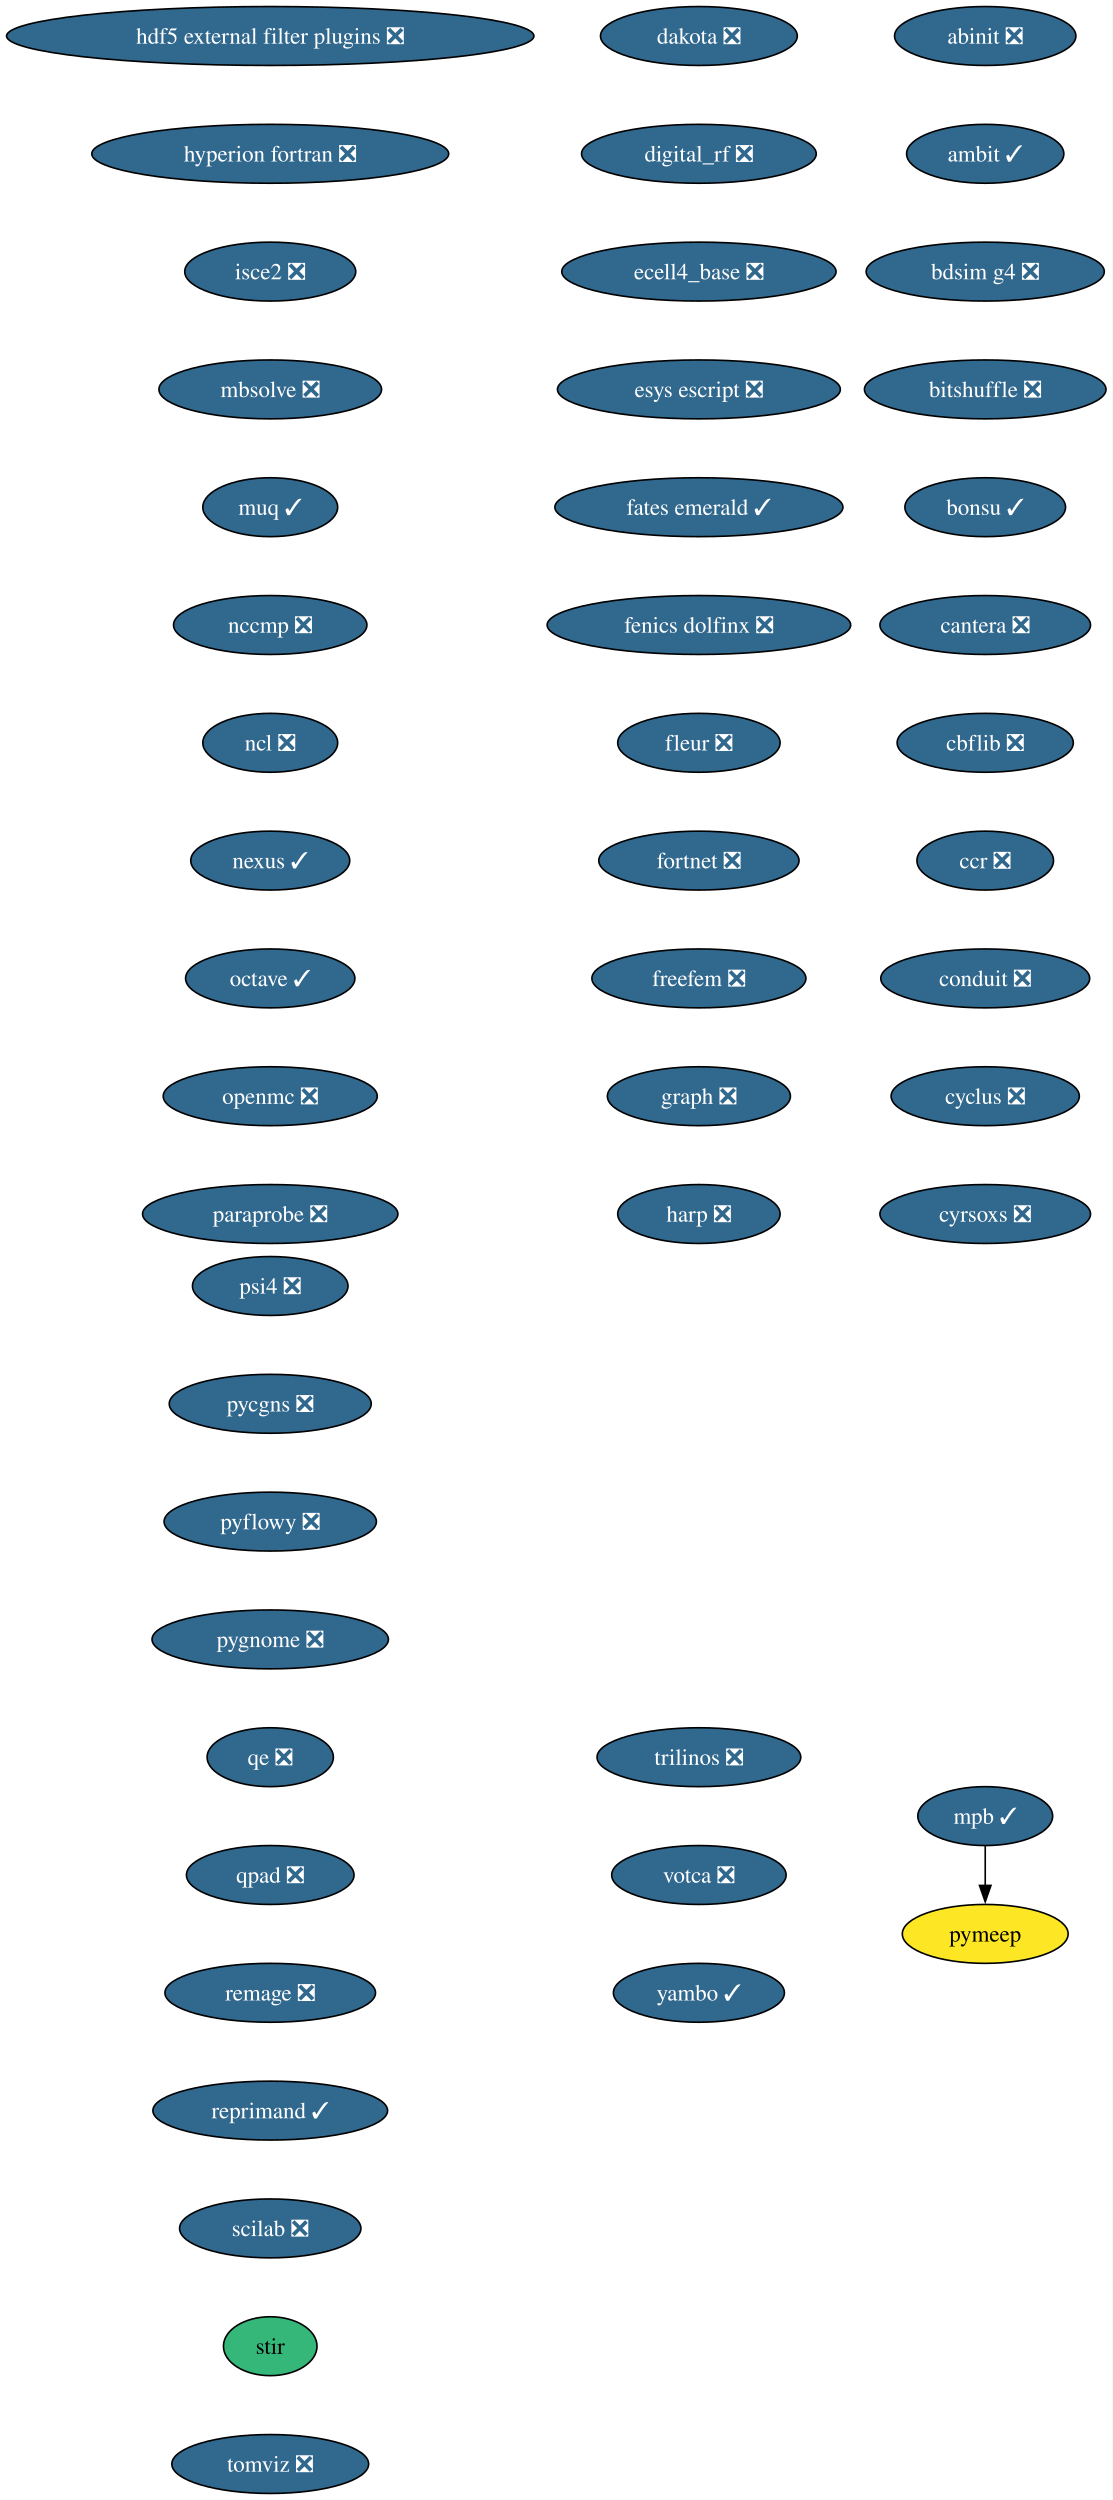
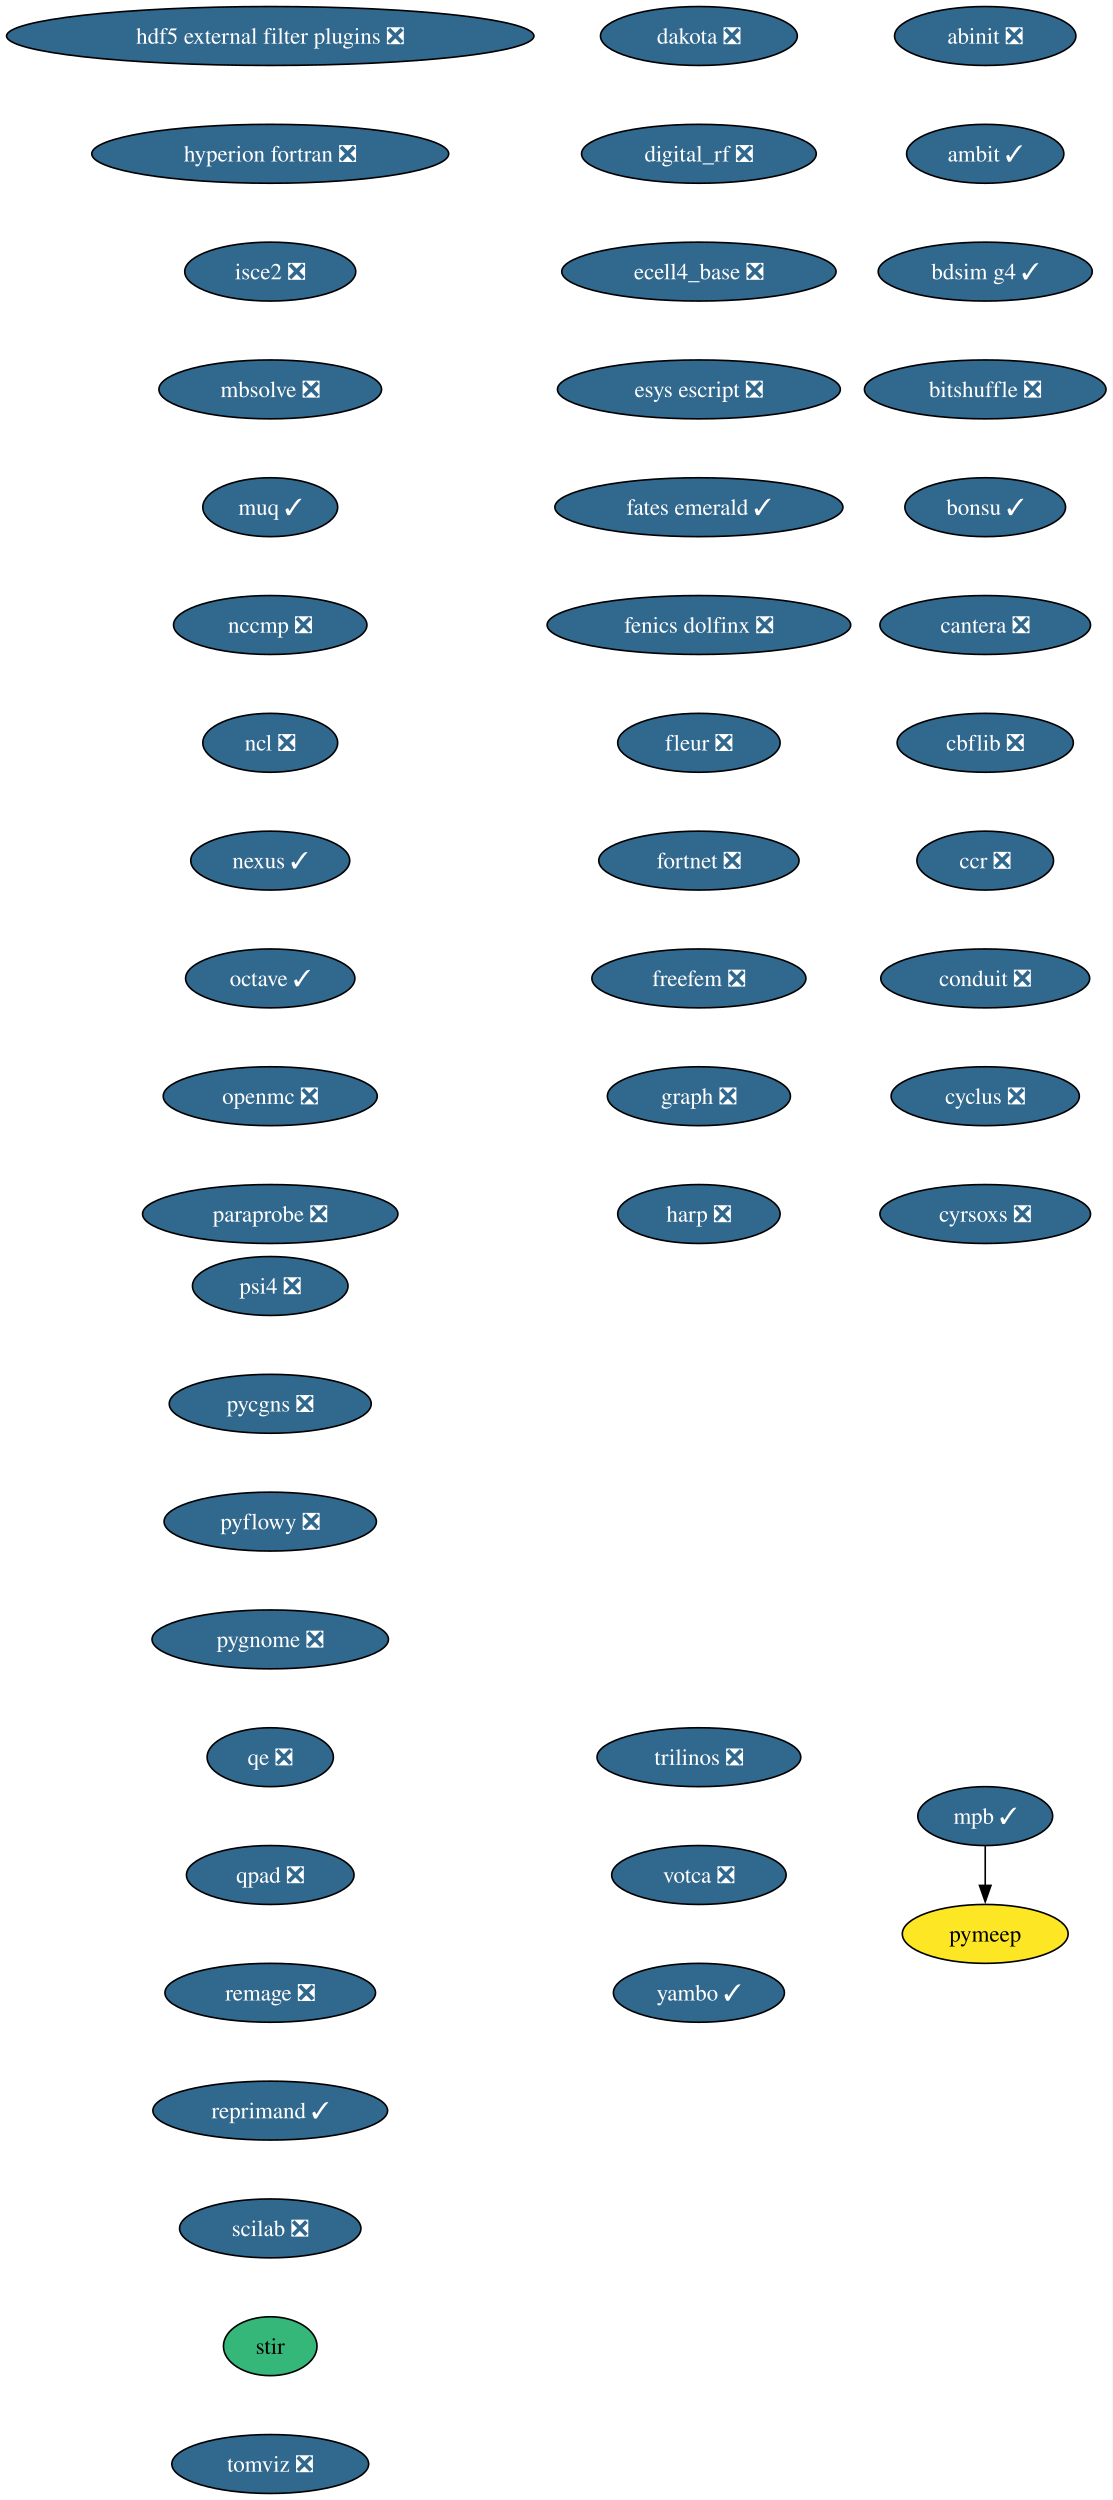
<svg xmlns="http://www.w3.org/2000/svg" xmlns:xlink="http://www.w3.org/1999/xlink" width="680pt" height="1528pt" viewBox="0.00 0.00 680.00 1528.00">
  <g id="graph0" class="graph" transform="scale(1 1) rotate(0) translate(4 1524)">
    <polygon fill="white" stroke="none" points="-4,4 -4,-1524 676,-1524 676,4 -4,4" />
    <g id="node1" class="node">
      <g id="a_node1">
        <a xlink:href="https://github.com/conda-forge/abinit-feedstock/pull/82" xlink:title="abinit ❎">
          <ellipse fill="#31688e" stroke="black" cx="598.17" cy="-1502" rx="55.42" ry="18" />
          <text xml:space="preserve" text-anchor="middle" x="598.17" y="-1497.32" font-family="Times,serif" font-size="14.00" fill="white">abinit ❎</text>
        </a>
      </g>
    </g>
    <g id="node2" class="node">
      <g id="a_node2">
        <a xlink:href="https://github.com/conda-forge/ambit-feedstock/pull/19" xlink:title="ambit ✓">
          <ellipse fill="#31688e" stroke="black" cx="598.17" cy="-1430" rx="48.05" ry="18" />
          <text xml:space="preserve" text-anchor="middle" x="598.17" y="-1425.32" font-family="Times,serif" font-size="14.00" fill="white">ambit ✓</text>
        </a>
      </g>
    </g>
    <g id="node3" class="node">
      <g id="a_node3">
-         <a xlink:href="https://github.com/conda-forge/bdsim-g4-feedstock/pull/31" xlink:title="bdsim g4 ❎">
-           <ellipse fill="#31688e" stroke="black" cx="598.17" cy="-1358" rx="72.78" ry="18" />
-           <text xml:space="preserve" text-anchor="middle" x="598.17" y="-1353.32" font-family="Times,serif" font-size="14.00" fill="white">bdsim g4 ❎</text>
+         <a xlink:href="https://github.com/conda-forge/bdsim-g4-feedstock/pull/31" xlink:title="bdsim g4 ✓">
+           <ellipse fill="#31688e" stroke="black" cx="598.17" cy="-1358" rx="65.41" ry="18" />
+           <text xml:space="preserve" text-anchor="middle" x="598.17" y="-1353.32" font-family="Times,serif" font-size="14.00" fill="white">bdsim g4 ✓</text>
        </a>
      </g>
    </g>
    <g id="node4" class="node">
      <g id="a_node4">
        <a xlink:href="https://github.com/conda-forge/bitshuffle-feedstock/pull/64" xlink:title="bitshuffle ❎">
          <ellipse fill="#31688e" stroke="black" cx="598.17" cy="-1286" rx="73.83" ry="18" />
          <text xml:space="preserve" text-anchor="middle" x="598.17" y="-1281.32" font-family="Times,serif" font-size="14.00" fill="white">bitshuffle ❎</text>
        </a>
      </g>
    </g>
    <g id="node5" class="node">
      <g id="a_node5">
        <a xlink:href="https://github.com/conda-forge/bonsu-feedstock/pull/98" xlink:title="bonsu ✓">
          <ellipse fill="#31688e" stroke="black" cx="598.17" cy="-1214" rx="49.1" ry="18" />
          <text xml:space="preserve" text-anchor="middle" x="598.17" y="-1209.32" font-family="Times,serif" font-size="14.00" fill="white">bonsu ✓</text>
        </a>
      </g>
    </g>
    <g id="node6" class="node">
      <g id="a_node6">
        <a xlink:href="https://github.com/conda-forge/cantera-feedstock/pull/70" xlink:title="cantera ❎">
          <ellipse fill="#31688e" stroke="black" cx="598.17" cy="-1142" rx="64.36" ry="18" />
          <text xml:space="preserve" text-anchor="middle" x="598.17" y="-1137.33" font-family="Times,serif" font-size="14.00" fill="white">cantera ❎</text>
        </a>
      </g>
    </g>
    <g id="node7" class="node">
      <g id="a_node7">
        <a xlink:href="https://github.com/conda-forge/cbflib-feedstock/pull/9" xlink:title="cbflib ❎">
          <ellipse fill="#31688e" stroke="black" cx="598.17" cy="-1070" rx="53.84" ry="18" />
          <text xml:space="preserve" text-anchor="middle" x="598.17" y="-1065.33" font-family="Times,serif" font-size="14.00" fill="white">cbflib ❎</text>
        </a>
      </g>
    </g>
    <g id="node8" class="node">
      <g id="a_node8">
        <a xlink:href="https://github.com/conda-forge/ccr-feedstock/pull/14" xlink:title="ccr ❎">
          <ellipse fill="#31688e" stroke="black" cx="598.17" cy="-998" rx="41.74" ry="18" />
          <text xml:space="preserve" text-anchor="middle" x="598.17" y="-993.33" font-family="Times,serif" font-size="14.00" fill="white">ccr ❎</text>
        </a>
      </g>
    </g>
    <g id="node9" class="node">
      <g id="a_node9">
        <a xlink:href="https://github.com/conda-forge/conduit-feedstock/pull/65" xlink:title="conduit ❎">
          <ellipse fill="#31688e" stroke="black" cx="598.17" cy="-926" rx="63.84" ry="18" />
          <text xml:space="preserve" text-anchor="middle" x="598.17" y="-921.33" font-family="Times,serif" font-size="14.00" fill="white">conduit ❎</text>
        </a>
      </g>
    </g>
    <g id="node10" class="node">
      <g id="a_node10">
        <a xlink:href="https://github.com/conda-forge/cyclus-feedstock/pull/112" xlink:title="cyclus ❎">
          <ellipse fill="#31688e" stroke="black" cx="598.17" cy="-854" rx="57.52" ry="18" />
          <text xml:space="preserve" text-anchor="middle" x="598.17" y="-849.33" font-family="Times,serif" font-size="14.00" fill="white">cyclus ❎</text>
        </a>
      </g>
    </g>
    <g id="node11" class="node">
      <g id="a_node11">
        <a xlink:href="https://github.com/conda-forge/cyrsoxs-feedstock/pull/31" xlink:title="cyrsoxs ❎">
          <ellipse fill="#31688e" stroke="black" cx="598.17" cy="-782" rx="64.36" ry="18" />
          <text xml:space="preserve" text-anchor="middle" x="598.17" y="-777.33" font-family="Times,serif" font-size="14.00" fill="white">cyrsoxs ❎</text>
        </a>
      </g>
    </g>
    <g id="node12" class="node">
      <g id="a_node12">
        <a xlink:href="https://github.com/conda-forge/dakota-feedstock/pull/61" xlink:title="dakota ❎">
          <ellipse fill="#31688e" stroke="black" cx="423.17" cy="-1502" rx="60.15" ry="18" />
          <text xml:space="preserve" text-anchor="middle" x="423.17" y="-1497.32" font-family="Times,serif" font-size="14.00" fill="white">dakota ❎</text>
        </a>
      </g>
    </g>
    <g id="node13" class="node">
      <g id="a_node13">
        <a xlink:href="https://github.com/conda-forge/digital_rf-feedstock/pull/42" xlink:title="digital_rf ❎">
          <ellipse fill="#31688e" stroke="black" cx="423.17" cy="-1430" rx="71.73" ry="18" />
          <text xml:space="preserve" text-anchor="middle" x="423.17" y="-1425.32" font-family="Times,serif" font-size="14.00" fill="white">digital_rf ❎</text>
        </a>
      </g>
    </g>
    <g id="node14" class="node">
      <g id="a_node14">
        <a xlink:href="https://github.com/conda-forge/ecell4_base-feedstock/pull/37" xlink:title="ecell4_base ❎">
          <ellipse fill="#31688e" stroke="black" cx="423.17" cy="-1358" rx="83.83" ry="18" />
          <text xml:space="preserve" text-anchor="middle" x="423.17" y="-1353.32" font-family="Times,serif" font-size="14.00" fill="white">ecell4_base ❎</text>
        </a>
      </g>
    </g>
    <g id="node15" class="node">
      <g id="a_node15">
        <a xlink:href="https://github.com/conda-forge/esys-escript-feedstock/pull/83" xlink:title="esys escript ❎">
          <ellipse fill="#31688e" stroke="black" cx="423.17" cy="-1286" rx="86.46" ry="18" />
          <text xml:space="preserve" text-anchor="middle" x="423.17" y="-1281.32" font-family="Times,serif" font-size="14.00" fill="white">esys escript ❎</text>
        </a>
      </g>
    </g>
    <g id="node16" class="node">
      <g id="a_node16">
        <a xlink:href="https://github.com/conda-forge/fates-emerald-feedstock/pull/24" xlink:title="fates emerald ✓">
          <ellipse fill="#31688e" stroke="black" cx="423.17" cy="-1214" rx="88.04" ry="18" />
          <text xml:space="preserve" text-anchor="middle" x="423.17" y="-1209.32" font-family="Times,serif" font-size="14.00" fill="white">fates emerald ✓</text>
        </a>
      </g>
    </g>
    <g id="node17" class="node">
      <g id="a_node17">
        <a xlink:href="https://github.com/conda-forge/fenics-dolfinx-feedstock/pull/144" xlink:title="fenics dolfinx ❎">
          <ellipse fill="#31688e" stroke="black" cx="423.17" cy="-1142" rx="92.77" ry="18" />
          <text xml:space="preserve" text-anchor="middle" x="423.17" y="-1137.33" font-family="Times,serif" font-size="14.00" fill="white">fenics dolfinx ❎</text>
        </a>
      </g>
    </g>
    <g id="node18" class="node">
      <g id="a_node18">
        <a xlink:href="https://github.com/conda-forge/fleur-feedstock/pull/28" xlink:title="fleur ❎">
          <ellipse fill="#31688e" stroke="black" cx="423.17" cy="-1070" rx="49.63" ry="18" />
          <text xml:space="preserve" text-anchor="middle" x="423.17" y="-1065.33" font-family="Times,serif" font-size="14.00" fill="white">fleur ❎</text>
        </a>
      </g>
    </g>
    <g id="node19" class="node">
      <g id="a_node19">
        <a xlink:href="https://github.com/conda-forge/fortnet-feedstock/pull/14" xlink:title="fortnet ❎">
          <ellipse fill="#31688e" stroke="black" cx="423.17" cy="-998" rx="61.2" ry="18" />
          <text xml:space="preserve" text-anchor="middle" x="423.17" y="-993.33" font-family="Times,serif" font-size="14.00" fill="white">fortnet ❎</text>
        </a>
      </g>
    </g>
    <g id="node20" class="node">
      <g id="a_node20">
        <a xlink:href="https://github.com/conda-forge/freefem-feedstock/pull/58" xlink:title="freefem ❎">
          <ellipse fill="#31688e" stroke="black" cx="423.17" cy="-926" rx="65.41" ry="18" />
          <text xml:space="preserve" text-anchor="middle" x="423.17" y="-921.33" font-family="Times,serif" font-size="14.00" fill="white">freefem ❎</text>
        </a>
      </g>
    </g>
    <g id="node21" class="node">
      <g id="a_node21">
        <a xlink:href="https://github.com/conda-forge/graph-feedstock/pull/14" xlink:title="graph ❎">
          <ellipse fill="#31688e" stroke="black" cx="423.17" cy="-854" rx="55.94" ry="18" />
          <text xml:space="preserve" text-anchor="middle" x="423.17" y="-849.33" font-family="Times,serif" font-size="14.00" fill="white">graph ❎</text>
        </a>
      </g>
    </g>
    <g id="node22" class="node">
      <g id="a_node22">
        <a xlink:href="https://github.com/conda-forge/harp-feedstock/pull/57" xlink:title="harp ❎">
          <ellipse fill="#31688e" stroke="black" cx="423.17" cy="-782" rx="49.63" ry="18" />
          <text xml:space="preserve" text-anchor="middle" x="423.17" y="-777.33" font-family="Times,serif" font-size="14.00" fill="white">harp ❎</text>
        </a>
      </g>
    </g>
    <g id="node23" class="node">
      <g id="a_node23">
        <a xlink:href="https://github.com/conda-forge/hdf5-external-filter-plugins-feedstock/pull/29" xlink:title="hdf5 external filter plugins ❎">
          <ellipse fill="#31688e" stroke="black" cx="161.17" cy="-1502" rx="161.17" ry="18" />
          <text xml:space="preserve" text-anchor="middle" x="161.17" y="-1497.32" font-family="Times,serif" font-size="14.00" fill="white">hdf5 external filter plugins ❎</text>
        </a>
      </g>
    </g>
    <g id="node24" class="node">
      <g id="a_node24">
        <a xlink:href="https://github.com/conda-forge/hyperion-fortran-feedstock/pull/36" xlink:title="hyperion fortran ❎">
          <ellipse fill="#31688e" stroke="black" cx="161.17" cy="-1430" rx="109.08" ry="18" />
          <text xml:space="preserve" text-anchor="middle" x="161.17" y="-1425.32" font-family="Times,serif" font-size="14.00" fill="white">hyperion fortran ❎</text>
        </a>
      </g>
    </g>
    <g id="node25" class="node">
      <g id="a_node25">
        <a xlink:href="https://github.com/conda-forge/isce2-feedstock/pull/91" xlink:title="isce2 ❎">
          <ellipse fill="#31688e" stroke="black" cx="161.17" cy="-1358" rx="52.26" ry="18" />
          <text xml:space="preserve" text-anchor="middle" x="161.17" y="-1353.32" font-family="Times,serif" font-size="14.00" fill="white">isce2 ❎</text>
        </a>
      </g>
    </g>
    <g id="node26" class="node">
      <g id="a_node26">
        <a xlink:href="https://github.com/conda-forge/mbsolve-feedstock/pull/23" xlink:title="mbsolve ❎">
          <ellipse fill="#31688e" stroke="black" cx="161.17" cy="-1286" rx="68.04" ry="18" />
          <text xml:space="preserve" text-anchor="middle" x="161.17" y="-1281.32" font-family="Times,serif" font-size="14.00" fill="white">mbsolve ❎</text>
        </a>
      </g>
    </g>
    <g id="node27" class="node">
      <g id="a_node27">
        <a xlink:href="https://github.com/conda-forge/muq-feedstock/pull/63" xlink:title="muq ✓">
          <ellipse fill="#31688e" stroke="black" cx="161.17" cy="-1214" rx="41.21" ry="18" />
          <text xml:space="preserve" text-anchor="middle" x="161.17" y="-1209.32" font-family="Times,serif" font-size="14.00" fill="white">muq ✓</text>
        </a>
      </g>
    </g>
    <g id="node30" class="node">
      <g id="a_node30">
        <a xlink:href="https://github.com/conda-forge/nccmp-feedstock/pull/31" xlink:title="nccmp ❎">
          <ellipse fill="#31688e" stroke="black" cx="161.17" cy="-1142" rx="59.1" ry="18" />
          <text xml:space="preserve" text-anchor="middle" x="161.17" y="-1137.33" font-family="Times,serif" font-size="14.00" fill="white">nccmp ❎</text>
        </a>
      </g>
    </g>
    <g id="node28" class="node">
      <g id="a_node28">
        <a xlink:href="https://github.com/conda-forge/mpb-feedstock/pull/51" xlink:title="mpb ✓">
          <ellipse fill="#31688e" stroke="black" cx="598.17" cy="-414" rx="41.21" ry="18" />
          <text xml:space="preserve" text-anchor="middle" x="598.17" y="-409.32" font-family="Times,serif" font-size="14.00" fill="white">mpb ✓</text>
        </a>
      </g>
    </g>
    <g id="node29" class="node">
      <g id="a_node29">
        <a xlink:href="https://github.com/conda-forge/pymeep-feedstock" xlink:title="pymeep">
          <ellipse fill="#fde725" stroke="black" cx="598.17" cy="-342" rx="50.68" ry="18" />
          <text xml:space="preserve" text-anchor="middle" x="598.17" y="-337.32" font-family="Times,serif" font-size="14.00">pymeep</text>
        </a>
      </g>
    </g>
    <g id="edge25" class="edge">
      <path fill="none" stroke="black" d="M598.17,-395.7C598.17,-388.41 598.17,-379.73 598.17,-371.54" />
      <polygon fill="black" stroke="black" points="601.67,-371.62 598.17,-361.62 594.67,-371.62 601.67,-371.62" />
    </g>
    <g id="node31" class="node">
      <g id="a_node31">
        <a xlink:href="https://github.com/conda-forge/ncl-feedstock/pull/171" xlink:title="ncl ❎">
          <ellipse fill="#31688e" stroke="black" cx="161.17" cy="-1070" rx="41.21" ry="18" />
          <text xml:space="preserve" text-anchor="middle" x="161.17" y="-1065.33" font-family="Times,serif" font-size="14.00" fill="white">ncl ❎</text>
        </a>
      </g>
    </g>
    <g id="node32" class="node">
      <g id="a_node32">
        <a xlink:href="https://github.com/conda-forge/nexus-feedstock/pull/27" xlink:title="nexus ✓">
          <ellipse fill="#31688e" stroke="black" cx="161.17" cy="-998" rx="48.58" ry="18" />
          <text xml:space="preserve" text-anchor="middle" x="161.17" y="-993.33" font-family="Times,serif" font-size="14.00" fill="white">nexus ✓</text>
        </a>
      </g>
    </g>
    <g id="node33" class="node">
      <g id="a_node33">
        <a xlink:href="https://github.com/conda-forge/octave-feedstock/pull/163" xlink:title="octave ✓">
          <ellipse fill="#31688e" stroke="black" cx="161.17" cy="-926" rx="51.74" ry="18" />
          <text xml:space="preserve" text-anchor="middle" x="161.17" y="-921.33" font-family="Times,serif" font-size="14.00" fill="white">octave ✓</text>
        </a>
      </g>
    </g>
    <g id="node34" class="node">
      <g id="a_node34">
        <a xlink:href="https://github.com/conda-forge/openmc-feedstock/pull/92" xlink:title="openmc ❎">
          <ellipse fill="#31688e" stroke="black" cx="161.17" cy="-854" rx="65.41" ry="18" />
          <text xml:space="preserve" text-anchor="middle" x="161.17" y="-849.33" font-family="Times,serif" font-size="14.00" fill="white">openmc ❎</text>
        </a>
      </g>
    </g>
    <g id="node35" class="node">
      <g id="a_node35">
        <a xlink:href="https://github.com/conda-forge/paraprobe-feedstock/pull/24" xlink:title="paraprobe ❎">
          <ellipse fill="#31688e" stroke="black" cx="161.17" cy="-782" rx="78.04" ry="18" />
          <text xml:space="preserve" text-anchor="middle" x="161.17" y="-777.33" font-family="Times,serif" font-size="14.00" fill="white">paraprobe ❎</text>
        </a>
      </g>
    </g>
    <g id="node36" class="node">
      <g id="a_node36">
        <a xlink:href="https://github.com/conda-forge/psi4-feedstock/pull/71" xlink:title="psi4 ❎">
          <ellipse fill="#31688e" stroke="black" cx="161.17" cy="-738" rx="47.53" ry="18" />
          <text xml:space="preserve" text-anchor="middle" x="161.17" y="-733.33" font-family="Times,serif" font-size="14.00" fill="white">psi4 ❎</text>
        </a>
      </g>
    </g>
    <g id="node37" class="node">
      <g id="a_node37">
        <a xlink:href="https://github.com/conda-forge/pycgns-feedstock/pull/59" xlink:title="pycgns ❎">
          <ellipse fill="#31688e" stroke="black" cx="161.17" cy="-666" rx="61.73" ry="18" />
          <text xml:space="preserve" text-anchor="middle" x="161.17" y="-661.33" font-family="Times,serif" font-size="14.00" fill="white">pycgns ❎</text>
        </a>
      </g>
    </g>
    <g id="node38" class="node">
      <g id="a_node38">
        <a xlink:href="https://github.com/conda-forge/pyflowy-feedstock/pull/2" xlink:title="pyflowy ❎">
          <ellipse fill="#31688e" stroke="black" cx="161.17" cy="-594" rx="64.89" ry="18" />
          <text xml:space="preserve" text-anchor="middle" x="161.17" y="-589.33" font-family="Times,serif" font-size="14.00" fill="white">pyflowy ❎</text>
        </a>
      </g>
    </g>
    <g id="node39" class="node">
      <g id="a_node39">
        <a xlink:href="https://github.com/conda-forge/pygnome-feedstock/pull/27" xlink:title="pygnome ❎">
          <ellipse fill="#31688e" stroke="black" cx="161.17" cy="-522" rx="72.25" ry="18" />
          <text xml:space="preserve" text-anchor="middle" x="161.17" y="-517.33" font-family="Times,serif" font-size="14.00" fill="white">pygnome ❎</text>
        </a>
      </g>
    </g>
    <g id="node40" class="node">
      <g id="a_node40">
        <a xlink:href="https://github.com/conda-forge/qe-feedstock/pull/80" xlink:title="qe ❎">
          <ellipse fill="#31688e" stroke="black" cx="161.17" cy="-450" rx="38.58" ry="18" />
          <text xml:space="preserve" text-anchor="middle" x="161.17" y="-445.32" font-family="Times,serif" font-size="14.00" fill="white">qe ❎</text>
        </a>
      </g>
    </g>
    <g id="node41" class="node">
      <g id="a_node41">
        <a xlink:href="https://github.com/conda-forge/qpad-feedstock/pull/4" xlink:title="qpad ❎">
          <ellipse fill="#31688e" stroke="black" cx="161.17" cy="-378" rx="51.21" ry="18" />
          <text xml:space="preserve" text-anchor="middle" x="161.17" y="-373.32" font-family="Times,serif" font-size="14.00" fill="white">qpad ❎</text>
        </a>
      </g>
    </g>
    <g id="node42" class="node">
      <g id="a_node42">
        <a xlink:href="https://github.com/conda-forge/remage-feedstock/pull/44" xlink:title="remage ❎">
          <ellipse fill="#31688e" stroke="black" cx="161.17" cy="-306" rx="64.36" ry="18" />
          <text xml:space="preserve" text-anchor="middle" x="161.17" y="-301.32" font-family="Times,serif" font-size="14.00" fill="white">remage ❎</text>
        </a>
      </g>
    </g>
    <g id="node43" class="node">
      <g id="a_node43">
        <a xlink:href="https://github.com/conda-forge/reprimand-feedstock/pull/14" xlink:title="reprimand ✓">
          <ellipse fill="#31688e" stroke="black" cx="161.17" cy="-234" rx="71.73" ry="18" />
          <text xml:space="preserve" text-anchor="middle" x="161.17" y="-229.32" font-family="Times,serif" font-size="14.00" fill="white">reprimand ✓</text>
        </a>
      </g>
    </g>
    <g id="node44" class="node">
      <g id="a_node44">
        <a xlink:href="https://github.com/conda-forge/scilab-feedstock/pull/63" xlink:title="scilab ❎">
          <ellipse fill="#31688e" stroke="black" cx="161.17" cy="-162" rx="55.42" ry="18" />
          <text xml:space="preserve" text-anchor="middle" x="161.17" y="-157.32" font-family="Times,serif" font-size="14.00" fill="white">scilab ❎</text>
        </a>
      </g>
    </g>
    <g id="node45" class="node">
      <g id="a_node45">
        <a xlink:href="https://github.com/conda-forge/stir-feedstock" xlink:title="stir">
          <ellipse fill="#35b779" stroke="black" cx="161.17" cy="-90" rx="28.59" ry="18" />
          <text xml:space="preserve" text-anchor="middle" x="161.17" y="-85.33" font-family="Times,serif" font-size="14.00">stir</text>
        </a>
      </g>
    </g>
    <g id="node46" class="node">
      <g id="a_node46">
        <a xlink:href="https://github.com/conda-forge/tomviz-feedstock/pull/111" xlink:title="tomviz ❎">
          <ellipse fill="#31688e" stroke="black" cx="161.17" cy="-18" rx="60.15" ry="18" />
          <text xml:space="preserve" text-anchor="middle" x="161.17" y="-13.32" font-family="Times,serif" font-size="14.00" fill="white">tomviz ❎</text>
        </a>
      </g>
    </g>
    <g id="node47" class="node">
      <g id="a_node47">
        <a xlink:href="https://github.com/conda-forge/trilinos-feedstock/pull/80" xlink:title="trilinos ❎">
          <ellipse fill="#31688e" stroke="black" cx="423.17" cy="-450" rx="62.26" ry="18" />
          <text xml:space="preserve" text-anchor="middle" x="423.17" y="-445.32" font-family="Times,serif" font-size="14.00" fill="white">trilinos ❎</text>
        </a>
      </g>
    </g>
    <g id="node48" class="node">
      <g id="a_node48">
        <a xlink:href="https://github.com/conda-forge/votca-feedstock/pull/33" xlink:title="votca ❎">
          <ellipse fill="#31688e" stroke="black" cx="423.17" cy="-378" rx="53.31" ry="18" />
          <text xml:space="preserve" text-anchor="middle" x="423.17" y="-373.32" font-family="Times,serif" font-size="14.00" fill="white">votca ❎</text>
        </a>
      </g>
    </g>
    <g id="node49" class="node">
      <g id="a_node49">
        <a xlink:href="https://github.com/conda-forge/yambo-feedstock/pull/52" xlink:title="yambo ✓">
          <ellipse fill="#31688e" stroke="black" cx="423.17" cy="-306" rx="52.26" ry="18" />
          <text xml:space="preserve" text-anchor="middle" x="423.17" y="-301.32" font-family="Times,serif" font-size="14.00" fill="white">yambo ✓</text>
        </a>
      </g>
    </g>
  </g>
</svg>
